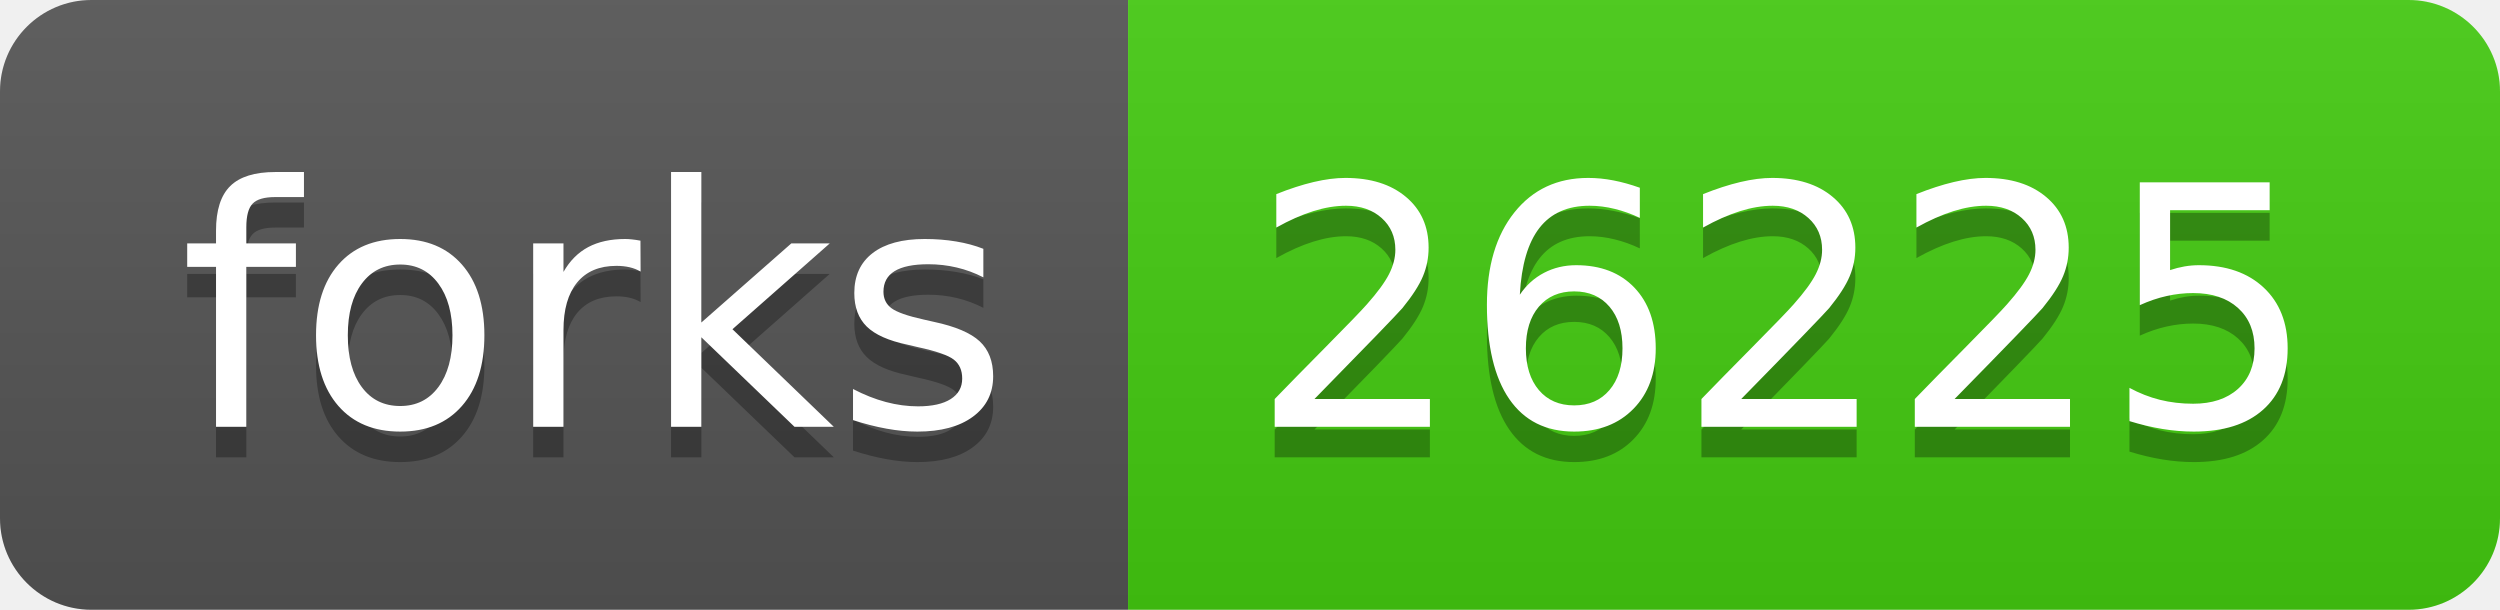
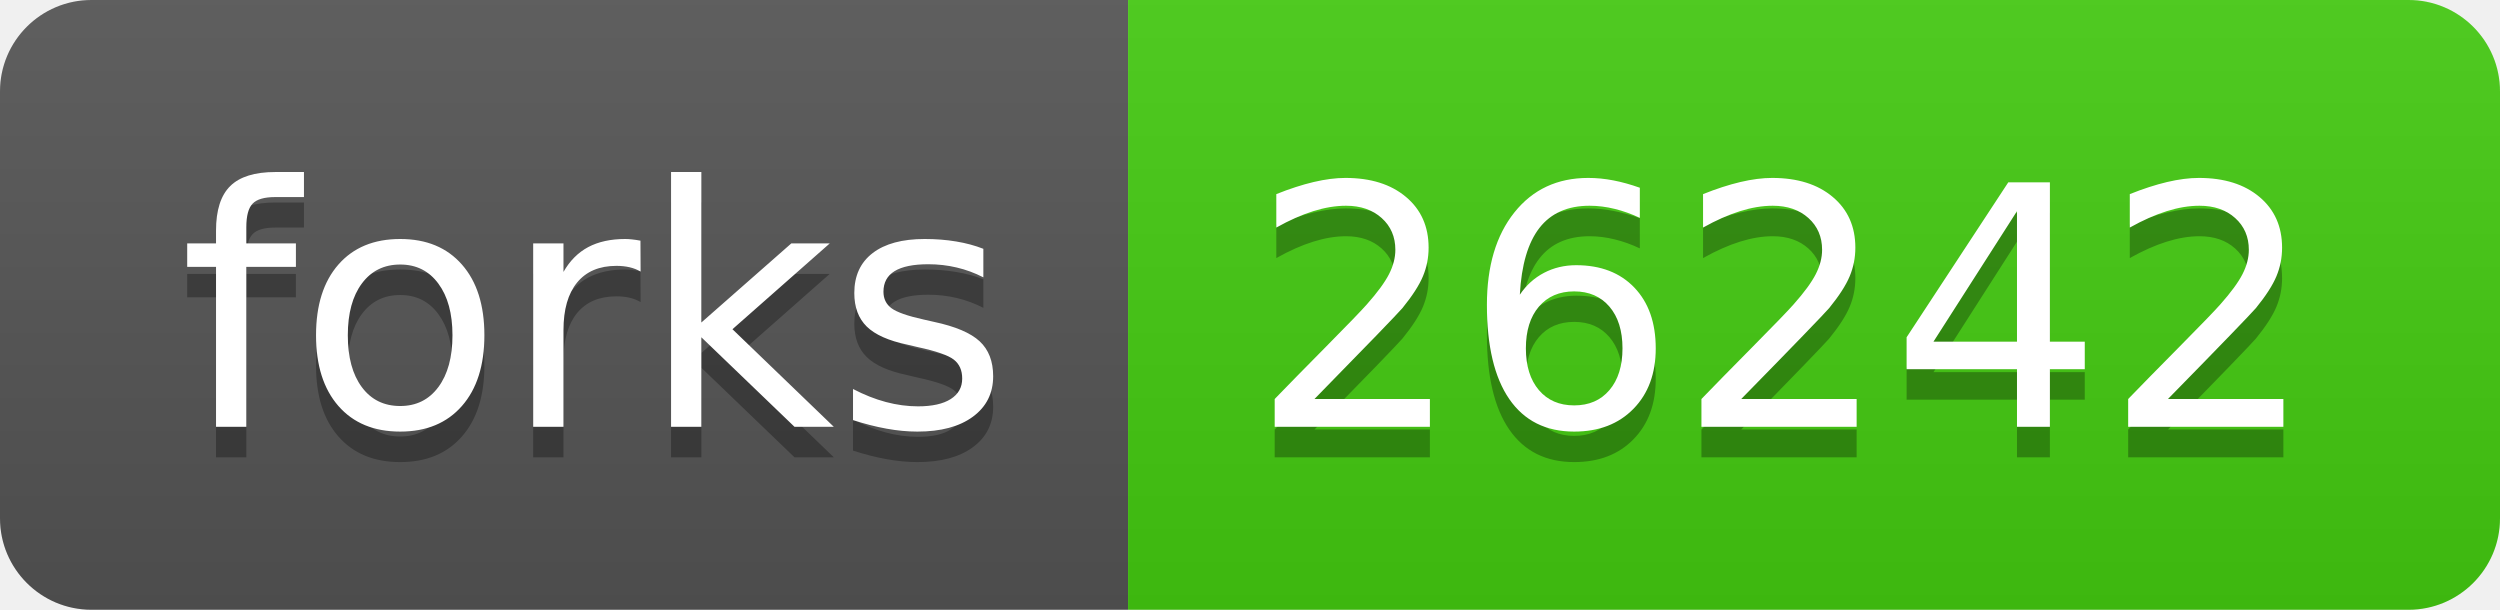
- <svg xmlns="http://www.w3.org/2000/svg" width="82" height="20" role="img" aria-label="forks: 26225">
+ <svg xmlns="http://www.w3.org/2000/svg" width="82" height="20" role="img" aria-label="forks: 26242">
  <linearGradient id="s" x2="0" y2="100%">
    <stop offset="0" stop-color="#bbb" stop-opacity=".1" />
    <stop offset="1" stop-opacity=".1" />
  </linearGradient>
  <clipPath id="r">
    <rect width="82" height="20" rx="3" fill="#fff" />
  </clipPath>
  <g clip-path="url(#r)">
    <rect width="37" height="20" fill="#555" />
    <rect x="37" width="45" height="20" fill="#4c1" />
    <rect width="82" height="20" fill="url(#s)" />
  </g>
  <g fill="#fff" text-anchor="middle" font-family="Verdana,Geneva,DejaVu Sans,sans-serif" text-rendering="geometricPrecision" font-size="110">
    <text aria-hidden="true" x="195" y="150" fill="#010101" fill-opacity=".3" transform="scale(.1)" textLength="270">forks</text>
    <text x="195" y="140" transform="scale(.1)" fill="#fff" textLength="270">forks</text>
-     <text aria-hidden="true" x="585" y="150" fill="#010101" fill-opacity=".3" transform="scale(.1)" textLength="350">26225</text>
-     <text x="585" y="140" transform="scale(.1)" fill="#fff" textLength="350">26225</text>
+     <text aria-hidden="true" x="585" y="150" fill="#010101" fill-opacity=".3" transform="scale(.1)" textLength="350">26242</text>
+     <text x="585" y="140" transform="scale(.1)" fill="#fff" textLength="350">26242</text>
  </g>
</svg>
